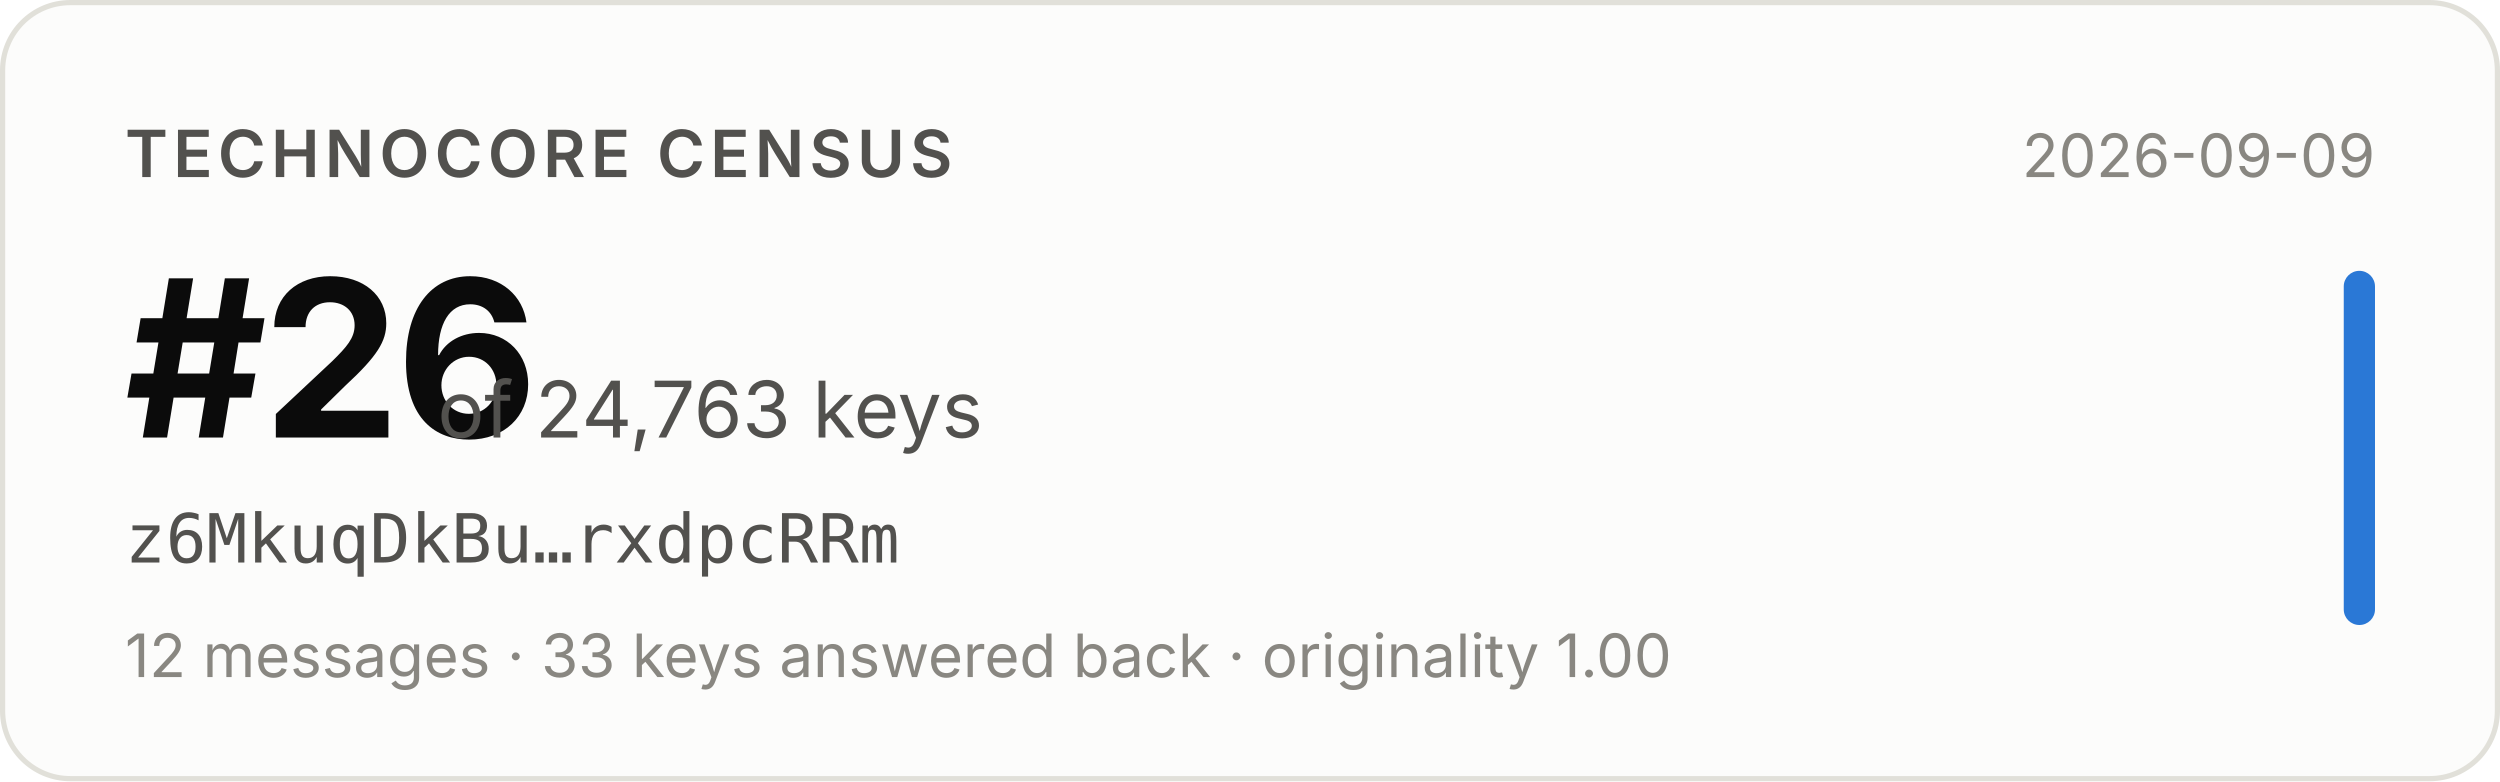
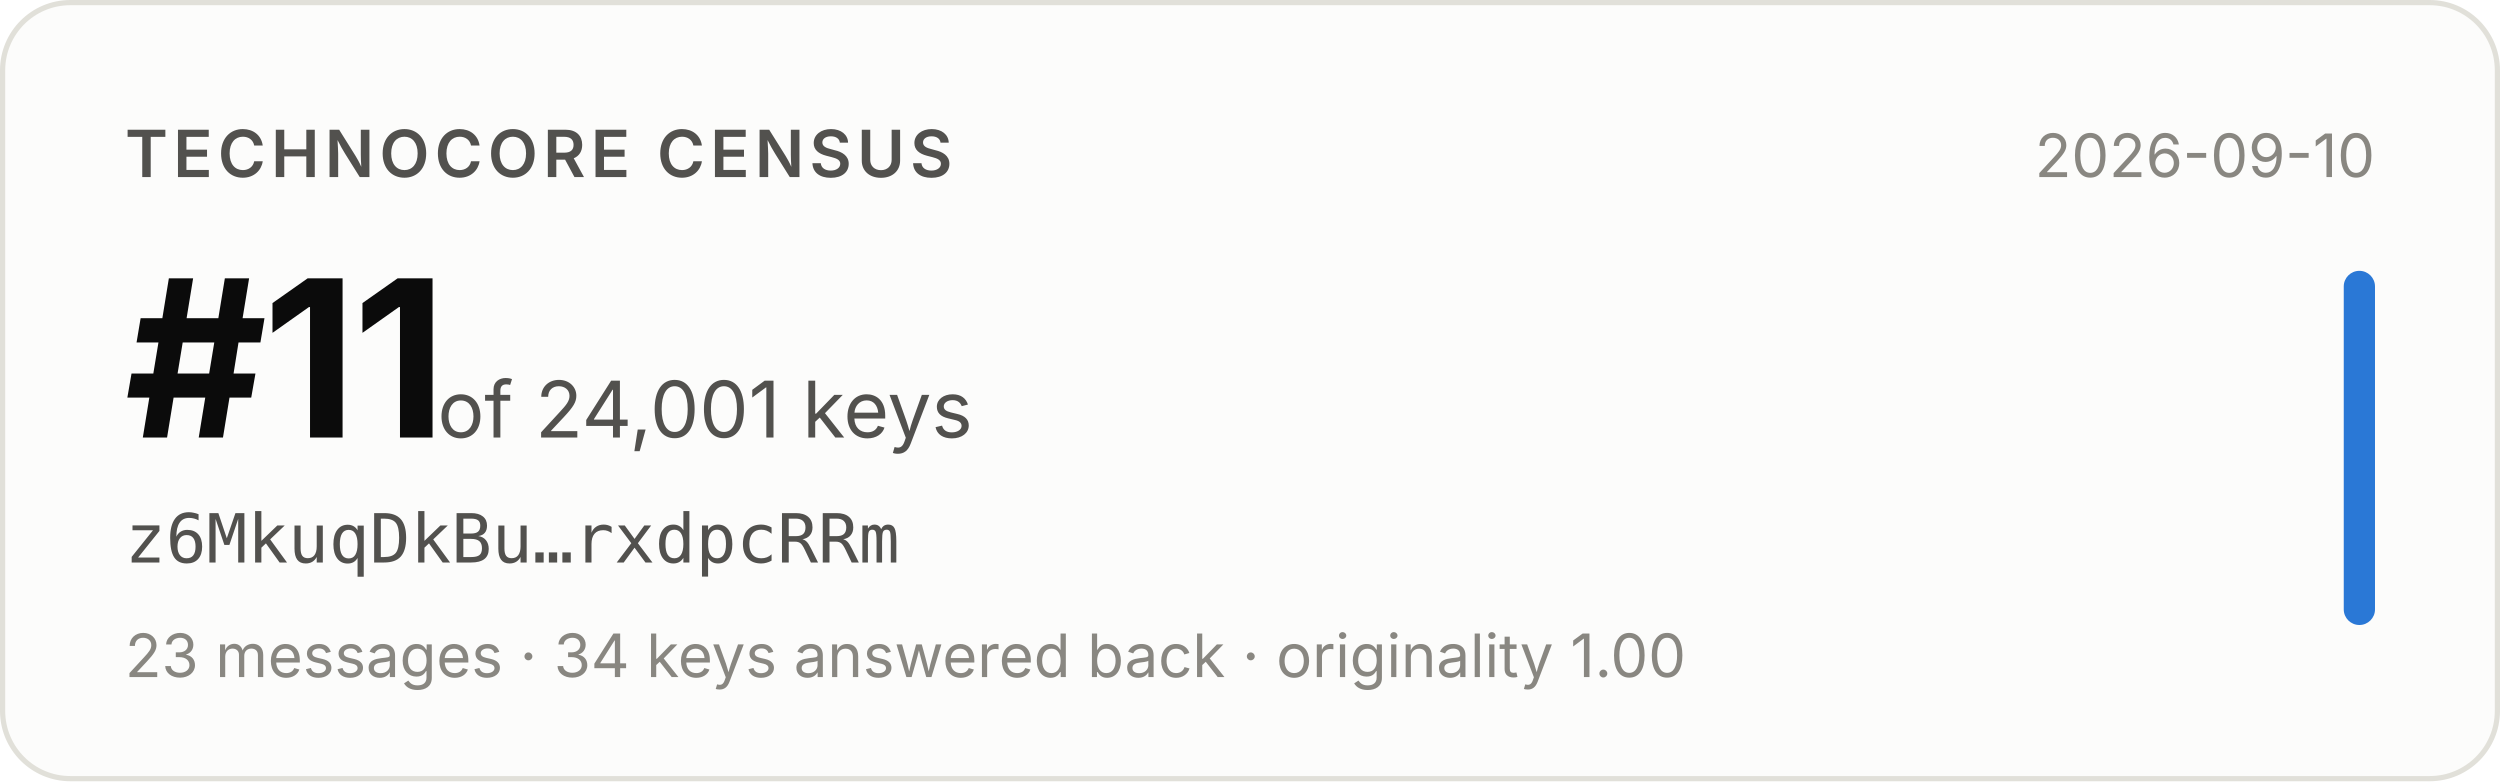
- <svg xmlns="http://www.w3.org/2000/svg" width="480" height="150" viewBox="0 0 480 150" role="img" aria-label="Technocore Census rank #26 of 24,763 keys for z6MkuqDkBu…rxdpcRRm, snapshot 2026-09-09">
+ <svg xmlns="http://www.w3.org/2000/svg" width="480" height="150" viewBox="0 0 480 150" role="img" aria-label="Technocore Census rank #11 of 24,001 keys for z6MkuqDkBu…rxdpcRRm, snapshot 2026-09-10">
  <rect x="0.5" y="0.5" width="479" height="149" rx="13" fill="#fcfcfb" stroke="#e1e0d9" />
  <g font-family="system-ui, -apple-system, 'Segoe UI', sans-serif">
    <text x="24" y="34" font-size="12.5" font-weight="600" fill="#52514e" letter-spacing="0.08em">TECHNOCORE CENSUS</text>
-     <text x="24" y="84" font-size="42" font-weight="650" fill="#0b0b0b" letter-spacing="-0.02em">#26</text>
-     <text x="84" y="84" font-size="15" fill="#52514e">of 24,763 keys</text>
+     <text x="24" y="84" font-size="42" font-weight="650" fill="#0b0b0b" letter-spacing="-0.02em">#11</text>
+     <text x="84" y="84" font-size="15" fill="#52514e">of 24,001 keys</text>
    <text x="24" y="108" font-size="13" fill="#52514e" font-family="ui-monospace, SFMono-Regular, Menlo, monospace">z6MkuqDkBu…rxdpcRRm</text>
-     <text x="24" y="130" font-size="11.5" fill="#898781">12 messages · 33 keys answered back · originality 1.00</text>
-     <text x="456" y="34" font-size="11.5" fill="#898781" text-anchor="end">2026-09-09</text>
+     <text x="24" y="130" font-size="11.5" fill="#898781">23 messages · 34 keys answered back · originality 1.00</text>
+     <text x="456" y="34" font-size="11.5" fill="#898781" text-anchor="end">2026-09-10</text>
    <rect x="450" y="52" width="6" height="68" rx="3" fill="#2a78d6" />
  </g>
</svg>
